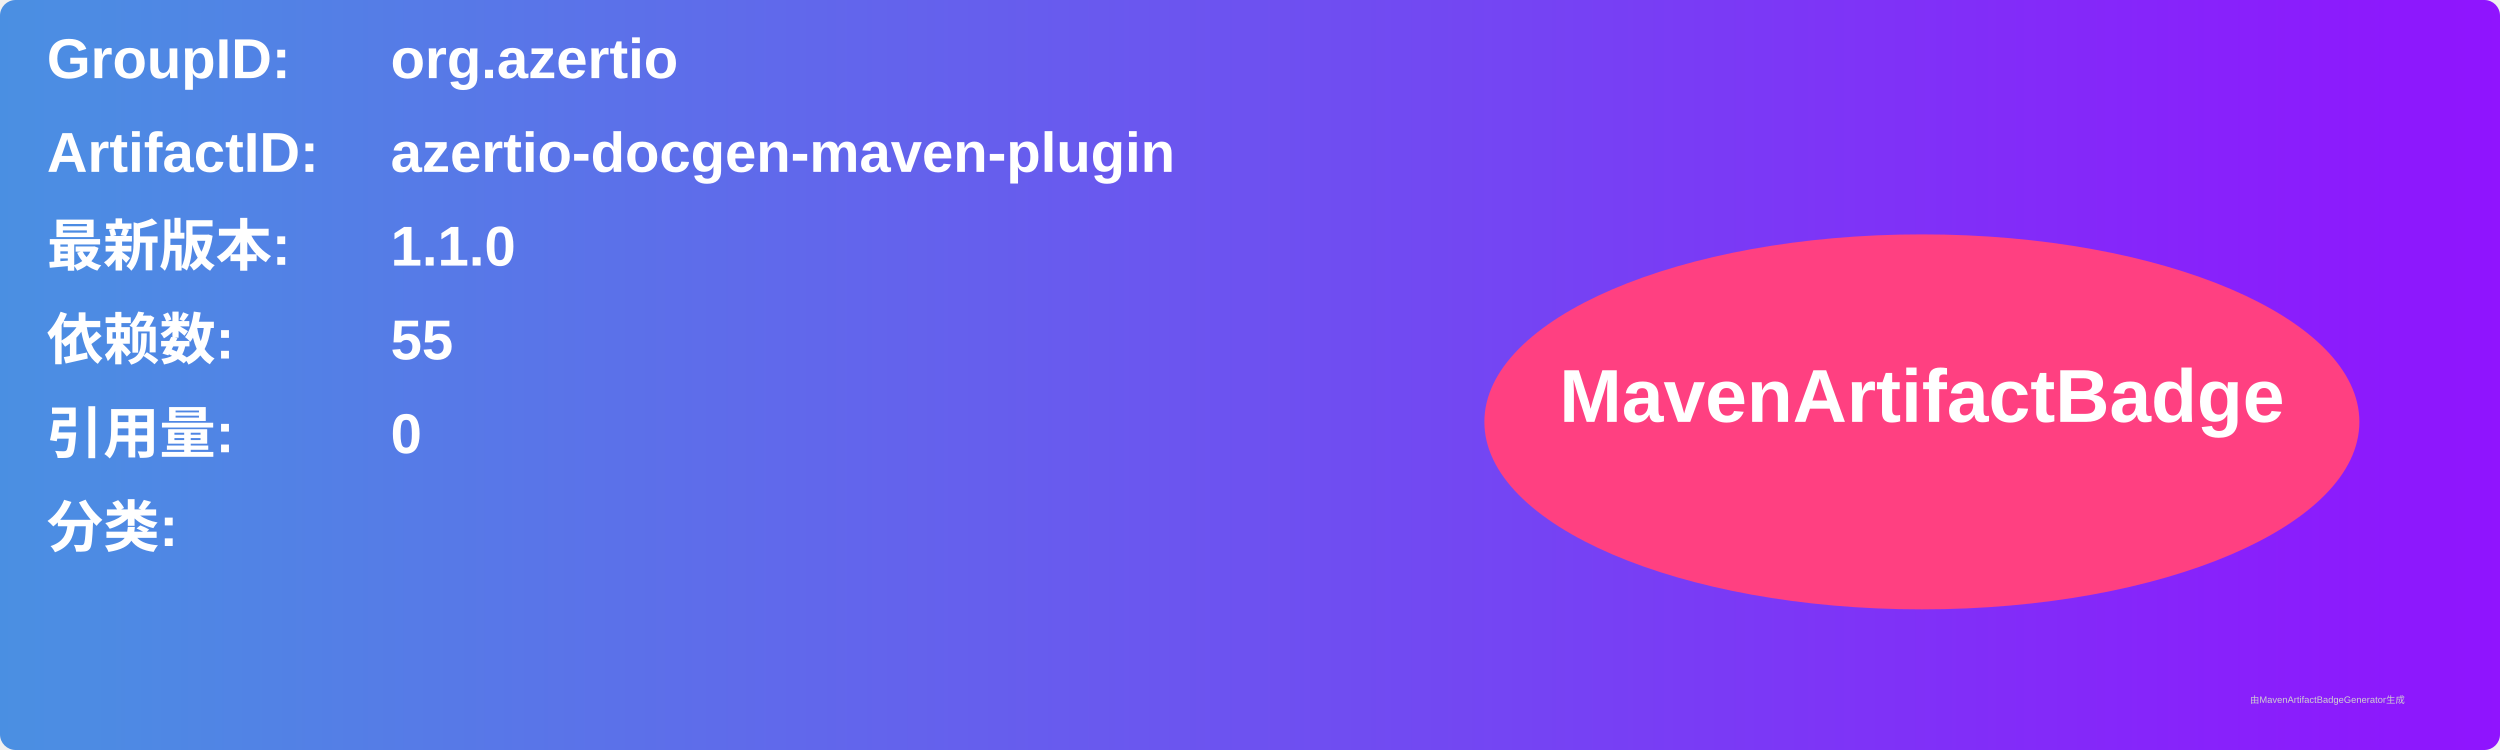
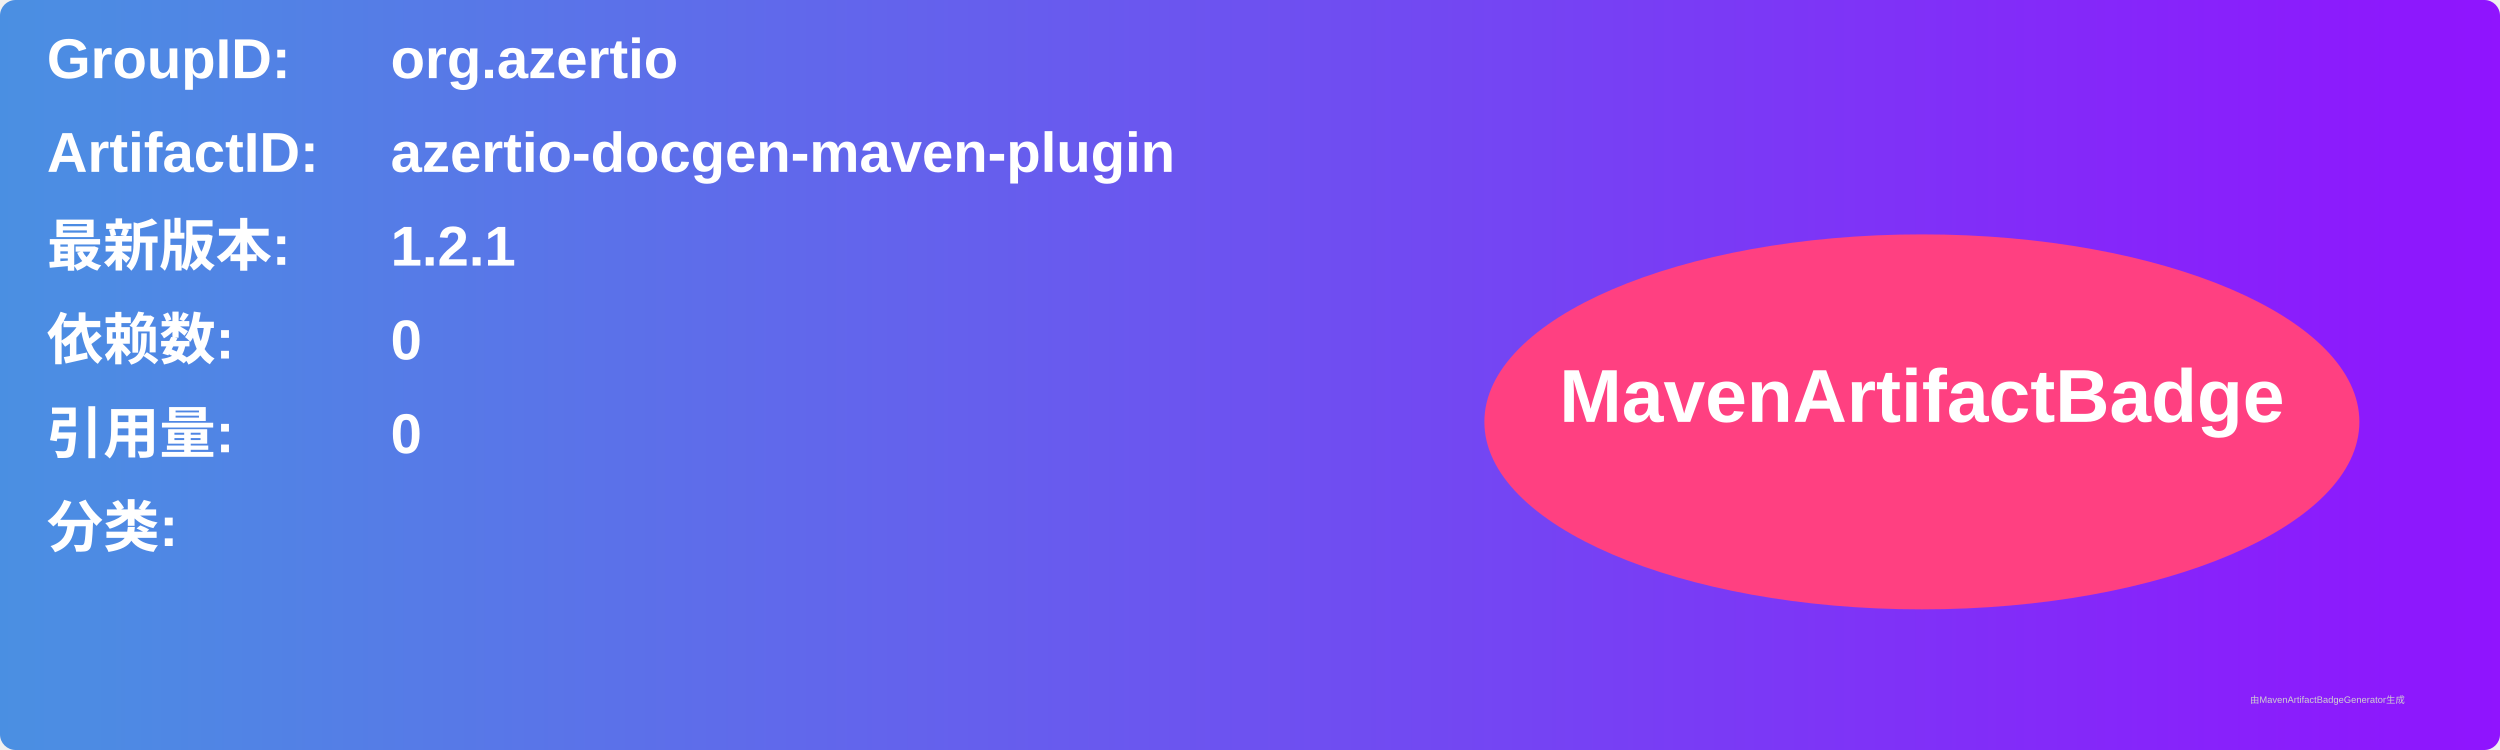
<svg xmlns="http://www.w3.org/2000/svg" width="800" height="240" viewBox="0 0 800 240">
  <linearGradient id="grad" x1="0%" y1="0%" x2="100%" y2="0%">
    <stop offset="0%" stop-color="#4a90e2" />
    <stop offset="100%" stop-color="#9013fe" />
  </linearGradient>
  <rect width="100%" height="100%" rx="5" ry="5" fill="url(#grad)" />
  <g transform="translate(15, 15)">
    <text x="0" y="10" font-family="Arial" font-size="18" fill="white" font-weight="bold" width="260">GroupID:</text>
    <text x="110" y="10" font-family="Arial" font-size="18" fill="white" font-weight="bold" width="460">org.azertio</text>
    <text x="0" y="40" font-family="Arial" font-size="18" fill="white" font-weight="bold" width="260">ArtifactID:</text>
    <text x="110" y="40" font-family="Arial" font-size="18" fill="white" font-weight="bold" width="460">azertio-docgen-maven-plugin</text>
    <text x="0" y="70" font-family="Arial" font-size="18" fill="white" font-weight="bold">最新版本:</text>
    <text x="110" y="70" font-family="Arial" font-size="18" fill="white" font-weight="bold">
-       <tspan font-weight="bold">1.1.0</tspan>
+       <tspan font-weight="bold">1.2.1</tspan>
    </text>
    <text x="0" y="100" font-family="Arial" font-size="18" fill="white" font-weight="bold">依赖数: </text>
    <text x="110" y="100" font-family="Arial" font-size="18" fill="white">
-       <tspan font-weight="bold">55</tspan>
+       <tspan font-weight="bold">0</tspan>
    </text>
    <text x="0" y="130" font-family="Arial" font-size="18" fill="white" font-weight="bold">引用量: </text>
    <text x="110" y="130" font-family="Arial" font-size="18" fill="white">
      <tspan font-weight="bold">0</tspan>
    </text>
    <text x="0" y="160" font-family="Arial" font-size="18" fill="white" font-weight="bold">分类:</text>
    <text x="10" y="190" font-family="Arial" font-size="10" fill="white">
      <tspan font-weight="bold" />
    </text>
    <ellipse cx="600" cy="120" rx="140" ry="60" fill="#ff4081" />
    <text x="600" y="120" text-anchor="middle" font-family="Arial" font-size="24" fill="white" font-weight="bold">MavenArtifactBadge</text>
  </g>
  <text x="720" y="225" font-family="Arial" font-size="3" fill="#d0d0d0">由MavenArtifactBadgeGenerator生成</text>
</svg>
